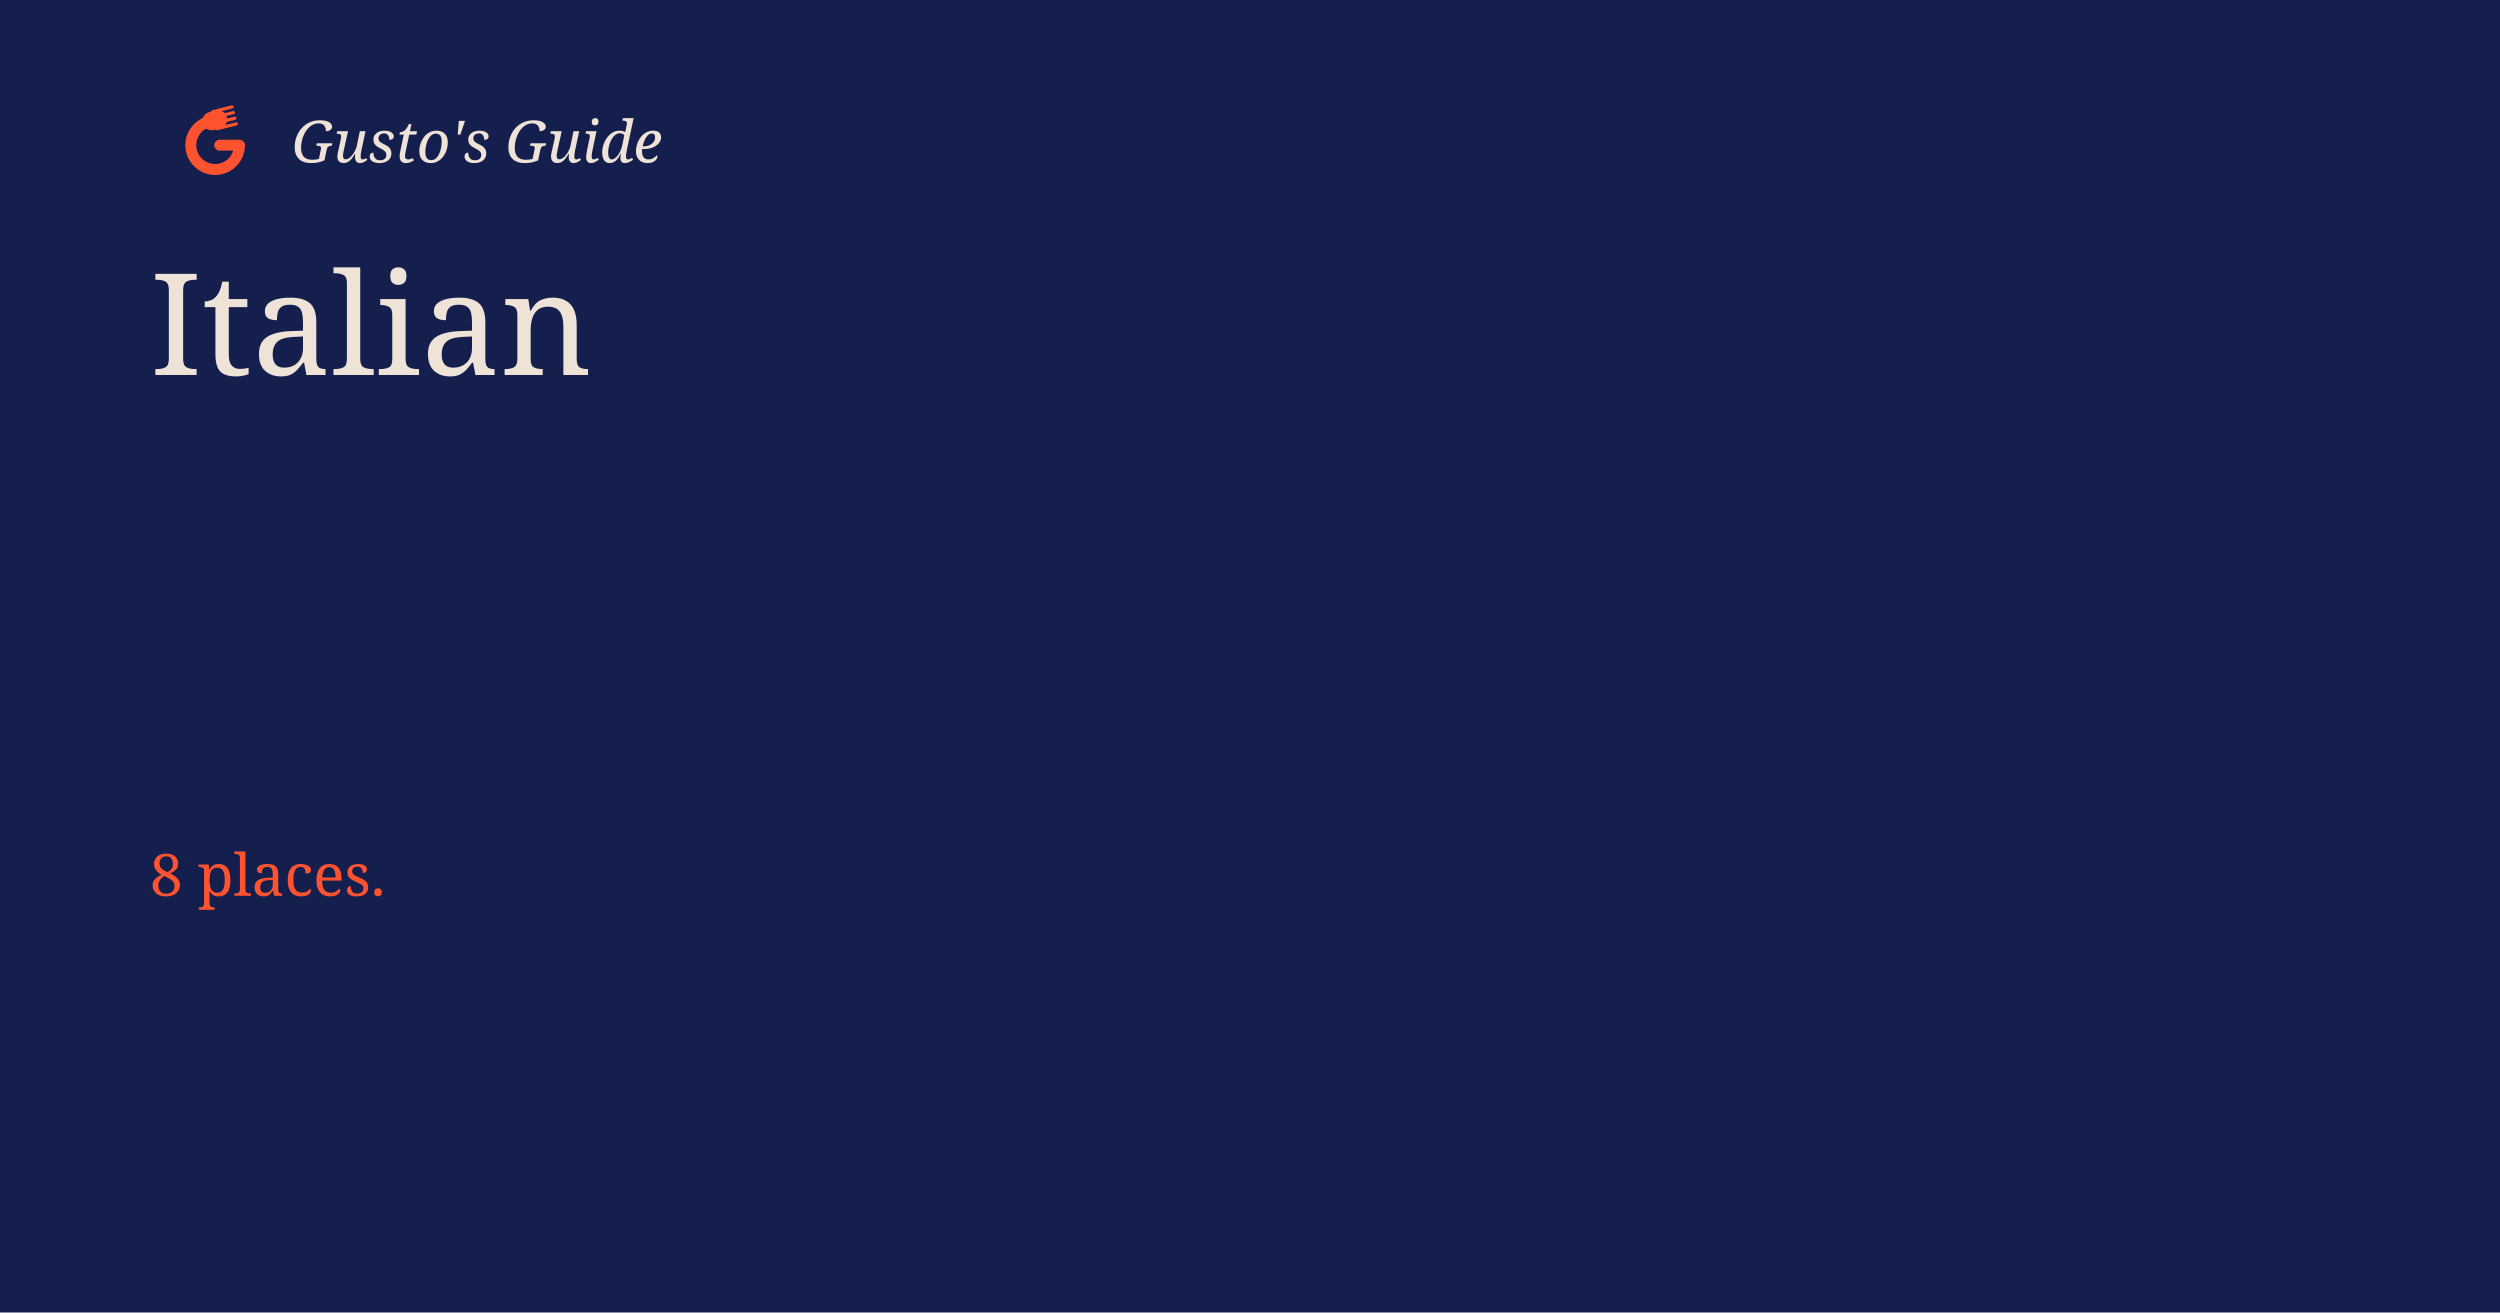
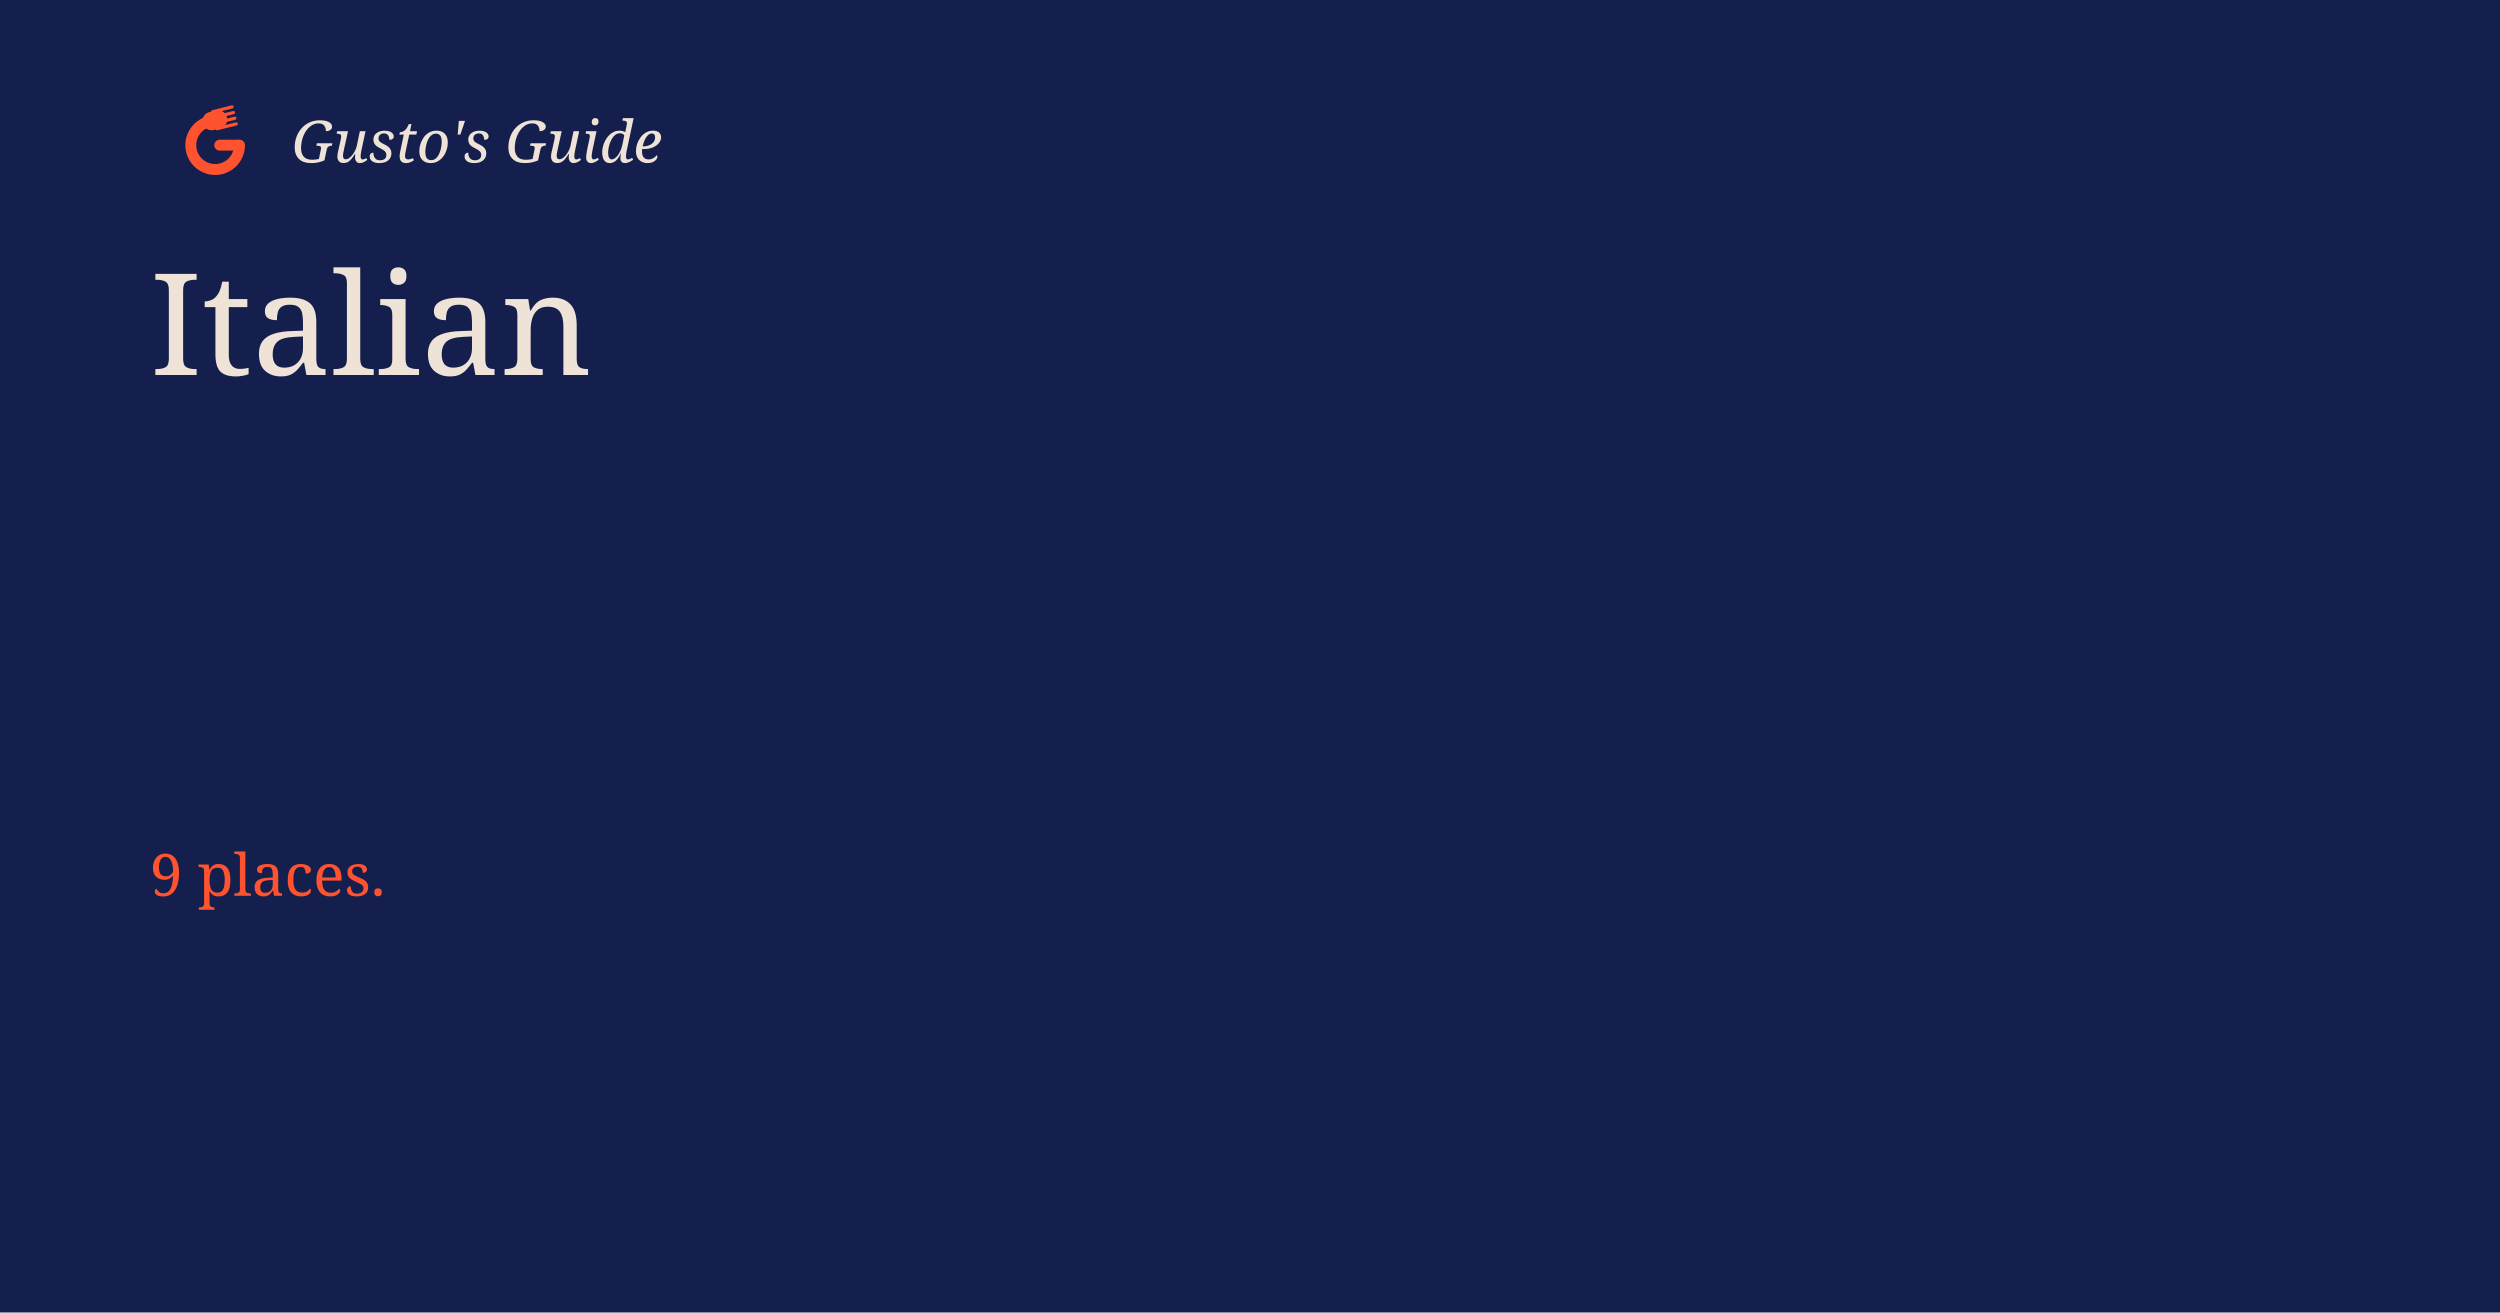
<svg xmlns="http://www.w3.org/2000/svg" width="1200" height="630" viewBox="0 0 1200 630">
  <rect width="1200" height="630" fill="#141F4D" />
  <g transform="translate(72 36) scale(0.92)">
    <g transform="translate(10.59 -0.99)">
      <path d="M 36.1 37.6 A 12.7 12.7 0 1 1 21.19 25.09" fill="none" stroke="#FF5330" stroke-width="5.7" stroke-linecap="round" />
      <path d="M 35.64 37.6 L 25.8 37.6" fill="none" stroke="#FF5330" stroke-width="5.7" stroke-linecap="round" />
      <path d="M 21.19 25.09 L 22.46 24.78" fill="none" stroke="#FF5330" stroke-width="5.7" stroke-linecap="round" />
      <path d="M 21.53 25.01 L 24.88 24.17" fill="none" stroke="#FF5330" stroke-width="9.6" stroke-linecap="round" />
      <path d="M 22.13 20.15 L 32.22 17.63 M 22.86 23.11 L 32.95 20.59 M 23.6 26.06 L 33.69 23.55 M 24.34 29.02 L 34.43 26.51" fill="none" stroke="#FF5330" stroke-width="1.65" stroke-linecap="round" />
    </g>
  </g>
  <text x="140" y="78" fill="#EEE3D6" font-family="Georgia, serif" font-size="28" font-style="italic">Gusto's Guide</text>
  <text x="72" y="180" fill="#EEE3D6" font-family="Georgia, serif" font-size="68">Italian</text>
-   <text x="72" y="430" fill="#FF5330" font-family="Georgia, serif" font-size="28">8 places.</text>
+   <text x="72" y="430" fill="#FF5330" font-family="Georgia, serif" font-size="28">9 places.</text>
</svg>
